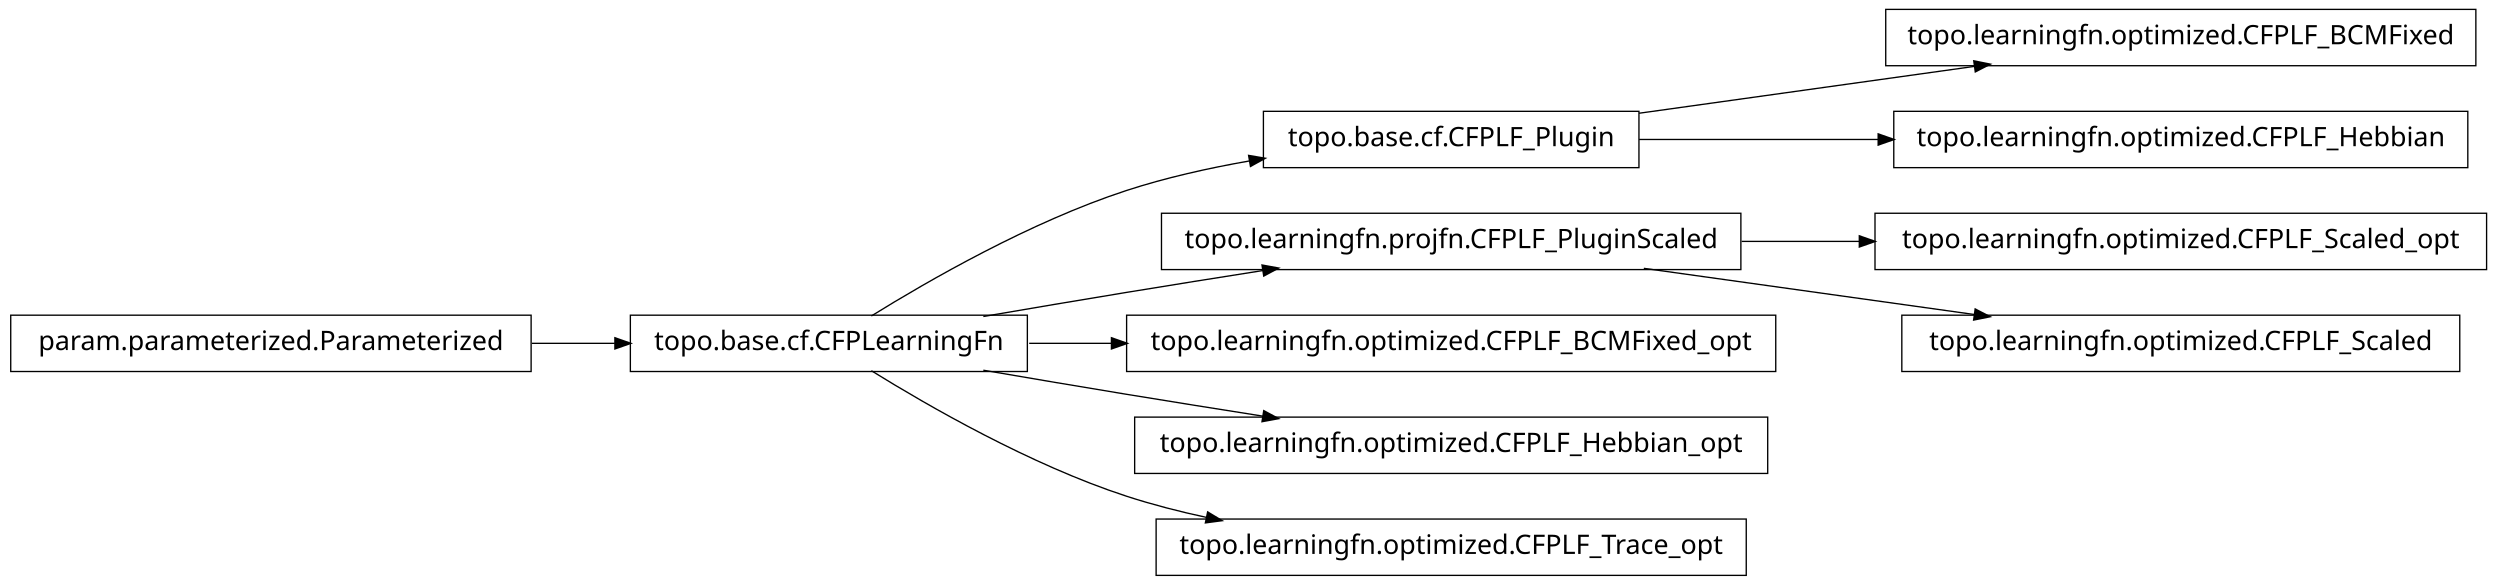
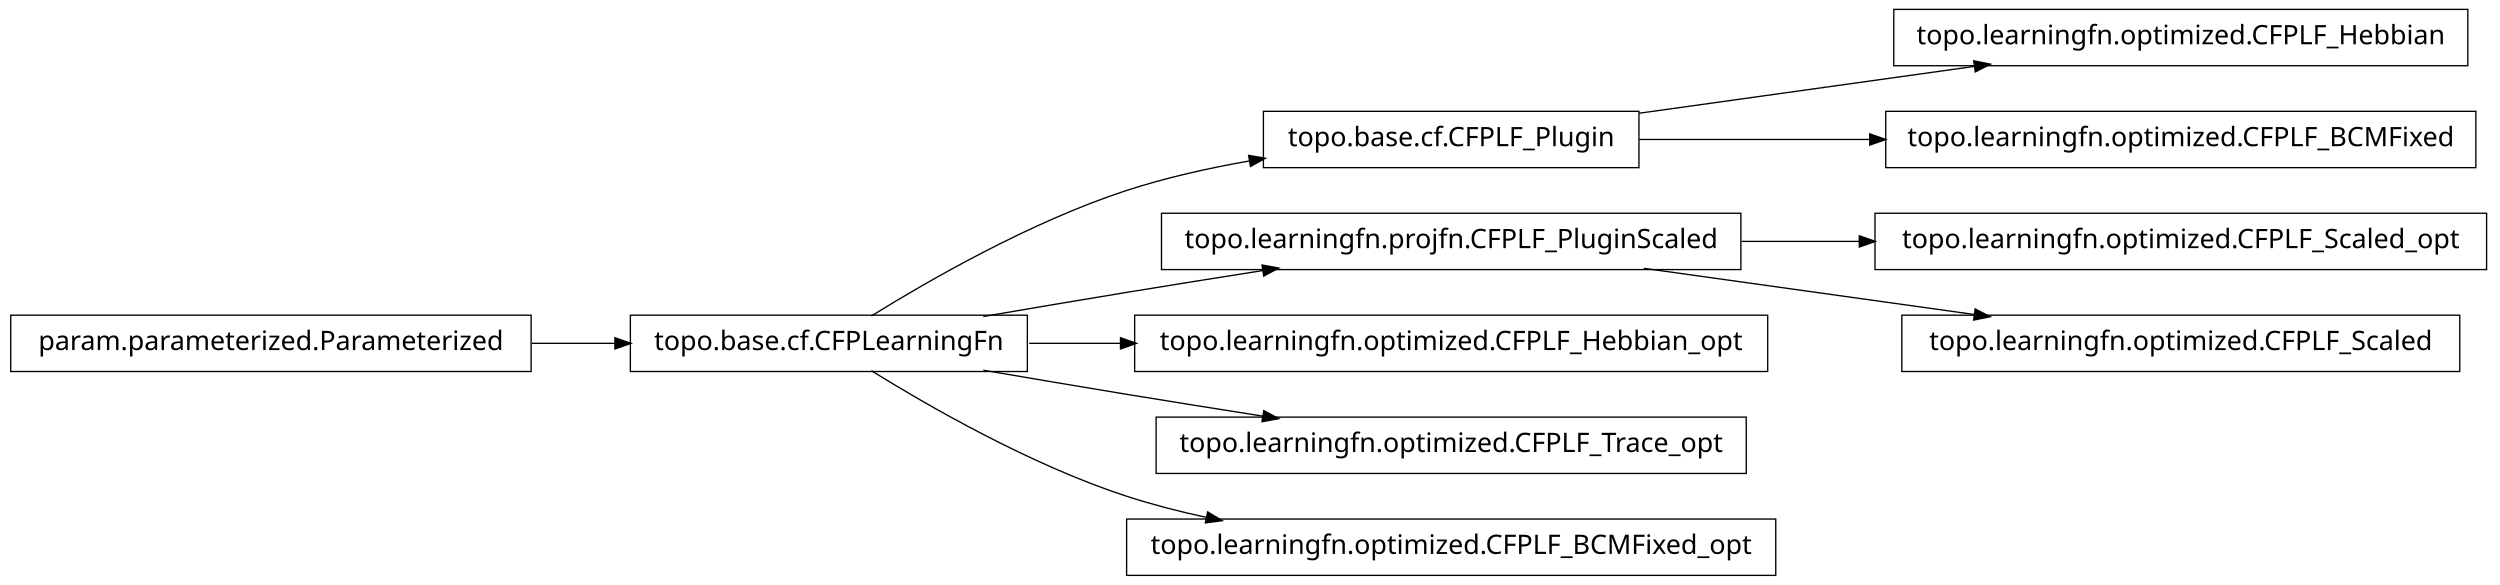
<svg xmlns="http://www.w3.org/2000/svg" width="932pt" height="218pt" viewBox="0.00 0.00 932.00 218.00">
  <g id="graph1" class="graph" transform="scale(1 1) rotate(0) translate(4 214)">
    <polygon fill="white" stroke="white" points="-4,5 -4,-214 929,-214 929,5 -4,5" />
    <g id="node1" class="node">
+       <polygon fill="none" stroke="black" stroke-width="0.5" points="916,-210.5 702,-210.5 702,-189.5 916,-189.5 916,-210.5" />
+       <text text-anchor="middle" x="809" y="-197.5" font-family="Vera" font-size="10.00">topo.learningfn.optimized.CFPLF_Hebbian</text>
+     </g>
+     <g id="node2" class="node">
      <polygon fill="none" stroke="black" stroke-width="0.5" points="607,-172.5 467,-172.5 467,-151.5 607,-151.5 607,-172.5" />
      <text text-anchor="middle" x="537" y="-159.5" font-family="Vera" font-size="10.00">topo.base.cf.CFPLF_Plugin</text>
    </g>
-     <g id="node7" class="node">
-       <polygon fill="none" stroke="black" stroke-width="0.5" points="919,-210.5 699,-210.5 699,-189.5 919,-189.5 919,-210.5" />
-       <text text-anchor="middle" x="809" y="-197.5" font-family="Vera" font-size="10.00">topo.learningfn.optimized.CFPLF_BCMFixed</text>
-     </g>
-     <g id="edge6" class="edge">
+     <g id="edge2" class="edge">
      <path fill="none" stroke="black" stroke-width="0.5" d="M607.047,-171.786C645.31,-177.132 692.763,-183.761 732.055,-189.25" />
      <polygon fill="black" stroke="black" points="732.102,-191.024 737.296,-189.983 732.586,-187.557 732.102,-191.024" />
    </g>
-     <g id="node11" class="node">
-       <polygon fill="none" stroke="black" stroke-width="0.5" points="916,-172.5 702,-172.5 702,-151.5 916,-151.5 916,-172.5" />
-       <text text-anchor="middle" x="809" y="-159.5" font-family="Vera" font-size="10.00">topo.learningfn.optimized.CFPLF_Hebbian</text>
+     <g id="node17" class="node">
+       <polygon fill="none" stroke="black" stroke-width="0.5" points="919,-172.5 699,-172.5 699,-151.5 919,-151.5 919,-172.5" />
+       <text text-anchor="middle" x="809" y="-159.5" font-family="Vera" font-size="10.00">topo.learningfn.optimized.CFPLF_BCMFixed</text>
    </g>
-     <g id="edge10" class="edge">
-       <path fill="none" stroke="black" stroke-width="0.5" d="M607.047,-162C634.202,-162 665.987,-162 696.197,-162" />
-       <polygon fill="black" stroke="black" points="696.424,-163.75 701.424,-162 696.424,-160.25 696.424,-163.75" />
+     <g id="edge16" class="edge">
+       <path fill="none" stroke="black" stroke-width="0.5" d="M607.047,-162C633.31,-162 663.902,-162 693.213,-162" />
+       <polygon fill="black" stroke="black" points="693.286,-163.75 698.286,-162 693.286,-160.25 693.286,-163.75" />
    </g>
-     <g id="node2" class="node">
-       <polygon fill="none" stroke="black" stroke-width="0.5" points="379,-96.5 231,-96.5 231,-75.5 379,-75.5 379,-96.5" />
-       <text text-anchor="middle" x="305" y="-83.5" font-family="Vera" font-size="10.00">topo.base.cf.CFPLearningFn</text>
-     </g>
-     <g id="edge2" class="edge">
-       <path fill="none" stroke="black" stroke-width="0.5" d="M320.839,-96.203C341.762,-109.184 380.162,-131.319 416,-143 430.531,-147.736 446.441,-151.311 461.81,-154.002" />
-       <polygon fill="black" stroke="black" points="461.776,-155.772 466.998,-154.882 462.361,-152.321 461.776,-155.772" />
-     </g>
-     <g id="node5" class="node">
+     <g id="node4" class="node">
      <polygon fill="none" stroke="black" stroke-width="0.5" points="645,-134.5 429,-134.5 429,-113.5 645,-113.5 645,-134.5" />
      <text text-anchor="middle" x="537" y="-121.5" font-family="Vera" font-size="10.00">topo.learningfn.projfn.CFPLF_PluginScaled</text>
    </g>
-     <g id="edge20" class="edge">
-       <path fill="none" stroke="black" stroke-width="0.5" d="M362.586,-96.012C379.762,-98.957 398.636,-102.151 416,-105 432.449,-107.699 450.17,-110.527 466.842,-113.151" />
-       <polygon fill="black" stroke="black" points="466.768,-114.911 471.98,-113.959 467.312,-111.454 466.768,-114.911" />
-     </g>
-     <g id="node9" class="node">
-       <polygon fill="none" stroke="black" stroke-width="0.5" points="658,-96.5 416,-96.5 416,-75.5 658,-75.5 658,-96.5" />
-       <text text-anchor="middle" x="537" y="-83.5" font-family="Vera" font-size="10.00">topo.learningfn.optimized.CFPLF_BCMFixed_opt</text>
-     </g>
-     <g id="edge8" class="edge">
-       <path fill="none" stroke="black" stroke-width="0.5" d="M379.683,-86C389.587,-86 399.953,-86 410.435,-86" />
-       <polygon fill="black" stroke="black" points="410.588,-87.75 415.588,-86 410.588,-84.25 410.588,-87.75" />
-     </g>
-     <g id="node13" class="node">
-       <polygon fill="none" stroke="black" stroke-width="0.5" points="655,-58.5 419,-58.5 419,-37.5 655,-37.5 655,-58.5" />
-       <text text-anchor="middle" x="537" y="-45.5" font-family="Vera" font-size="10.00">topo.learningfn.optimized.CFPLF_Hebbian_opt</text>
-     </g>
-     <g id="edge12" class="edge">
-       <path fill="none" stroke="black" stroke-width="0.5" d="M362.586,-75.988C379.762,-73.043 398.636,-69.849 416,-67 432.449,-64.301 450.17,-61.473 466.842,-58.849" />
-       <polygon fill="black" stroke="black" points="467.312,-60.546 471.98,-58.041 466.768,-57.089 467.312,-60.546" />
-     </g>
-     <g id="node17" class="node">
-       <polygon fill="none" stroke="black" stroke-width="0.5" points="647,-20.5 427,-20.5 427,0.5 647,0.5 647,-20.5" />
-       <text text-anchor="middle" x="537" y="-7.5" font-family="Vera" font-size="10.00">topo.learningfn.optimized.CFPLF_Trace_opt</text>
-     </g>
-     <g id="edge16" class="edge">
-       <path fill="none" stroke="black" stroke-width="0.5" d="M320.839,-75.797C341.762,-62.816 380.162,-40.681 416,-29 425.556,-25.885 435.708,-23.273 445.91,-21.084" />
-       <polygon fill="black" stroke="black" points="446.381,-22.774 450.92,-20.043 445.669,-19.347 446.381,-22.774" />
-     </g>
-     <g id="node4" class="node">
+     <g id="node7" class="node">
      <polygon fill="none" stroke="black" stroke-width="0.5" points="923,-134.5 695,-134.5 695,-113.5 923,-113.5 923,-134.5" />
      <text text-anchor="middle" x="809" y="-121.5" font-family="Vera" font-size="10.00">topo.learningfn.optimized.CFPLF_Scaled_opt</text>
    </g>
-     <g id="edge4" class="edge">
+     <g id="edge6" class="edge">
      <path fill="none" stroke="black" stroke-width="0.5" d="M645.283,-124C659.665,-124 674.479,-124 689.044,-124" />
      <polygon fill="black" stroke="black" points="689.397,-125.75 694.397,-124 689.397,-122.25 689.397,-125.75" />
    </g>
    <g id="node15" class="node">
      <polygon fill="none" stroke="black" stroke-width="0.5" points="913,-96.5 705,-96.5 705,-75.5 913,-75.5 913,-96.5" />
      <text text-anchor="middle" x="809" y="-83.5" font-family="Vera" font-size="10.00">topo.learningfn.optimized.CFPLF_Scaled</text>
    </g>
    <g id="edge14" class="edge">
      <path fill="none" stroke="black" stroke-width="0.5" d="M608.821,-113.966C646.78,-108.663 693.394,-102.151 732.087,-96.745" />
      <polygon fill="black" stroke="black" points="732.539,-98.449 737.249,-96.024 732.055,-94.983 732.539,-98.449" />
    </g>
+     <g id="node5" class="node">
+       <polygon fill="none" stroke="black" stroke-width="0.5" points="379,-96.5 231,-96.5 231,-75.5 379,-75.5 379,-96.5" />
+       <text text-anchor="middle" x="305" y="-83.5" font-family="Vera" font-size="10.00">topo.base.cf.CFPLearningFn</text>
+     </g>
+     <g id="edge20" class="edge">
+       <path fill="none" stroke="black" stroke-width="0.5" d="M320.839,-96.203C341.762,-109.184 380.162,-131.319 416,-143 430.531,-147.736 446.441,-151.311 461.81,-154.002" />
+       <polygon fill="black" stroke="black" points="461.776,-155.772 466.998,-154.882 462.361,-152.321 461.776,-155.772" />
+     </g>
+     <g id="edge4" class="edge">
+       <path fill="none" stroke="black" stroke-width="0.5" d="M362.586,-96.012C379.762,-98.957 398.636,-102.151 416,-105 432.449,-107.699 450.17,-110.527 466.842,-113.151" />
+       <polygon fill="black" stroke="black" points="466.768,-114.911 471.98,-113.959 467.312,-111.454 466.768,-114.911" />
+     </g>
+     <g id="node10" class="node">
+       <polygon fill="none" stroke="black" stroke-width="0.5" points="655,-96.5 419,-96.5 419,-75.5 655,-75.5 655,-96.5" />
+       <text text-anchor="middle" x="537" y="-83.5" font-family="Vera" font-size="10.00">topo.learningfn.optimized.CFPLF_Hebbian_opt</text>
+     </g>
+     <g id="edge8" class="edge">
+       <path fill="none" stroke="black" stroke-width="0.5" d="M379.683,-86C390.694,-86 402.277,-86 413.954,-86" />
+       <polygon fill="black" stroke="black" points="413.964,-87.75 418.964,-86 413.964,-84.25 413.964,-87.75" />
+     </g>
+     <g id="node13" class="node">
+       <polygon fill="none" stroke="black" stroke-width="0.5" points="647,-58.5 427,-58.5 427,-37.5 647,-37.5 647,-58.5" />
+       <text text-anchor="middle" x="537" y="-45.5" font-family="Vera" font-size="10.00">topo.learningfn.optimized.CFPLF_Trace_opt</text>
+     </g>
+     <g id="edge12" class="edge">
+       <path fill="none" stroke="black" stroke-width="0.5" d="M362.586,-75.988C379.762,-73.043 398.636,-69.849 416,-67 432.449,-64.301 450.17,-61.473 466.842,-58.849" />
+       <polygon fill="black" stroke="black" points="467.312,-60.546 471.98,-58.041 466.768,-57.089 467.312,-60.546" />
+     </g>
    <g id="node19" class="node">
+       <polygon fill="none" stroke="black" stroke-width="0.5" points="658,-20.5 416,-20.5 416,0.5 658,0.5 658,-20.5" />
+       <text text-anchor="middle" x="537" y="-7.5" font-family="Vera" font-size="10.00">topo.learningfn.optimized.CFPLF_BCMFixed_opt</text>
+     </g>
+     <g id="edge18" class="edge">
+       <path fill="none" stroke="black" stroke-width="0.5" d="M320.839,-75.797C341.762,-62.816 380.162,-40.681 416,-29 425.556,-25.885 435.708,-23.273 445.91,-21.084" />
+       <polygon fill="black" stroke="black" points="446.381,-22.774 450.92,-20.043 445.669,-19.347 446.381,-22.774" />
+     </g>
+     <g id="node9" class="node">
      <polygon fill="none" stroke="black" stroke-width="0.5" points="194,-96.5 5.68434e-14,-96.5 0,-75.5 194,-75.5 194,-96.5" />
      <text text-anchor="middle" x="97" y="-83.5" font-family="Vera" font-size="10.00">param.parameterized.Parameterized</text>
    </g>
-     <g id="edge18" class="edge">
+     <g id="edge10" class="edge">
      <path fill="none" stroke="black" stroke-width="0.5" d="M194.301,-86C204.655,-86 215.098,-86 225.218,-86" />
      <polygon fill="black" stroke="black" points="225.478,-87.75 230.478,-86 225.477,-84.25 225.478,-87.75" />
    </g>
  </g>
</svg>
